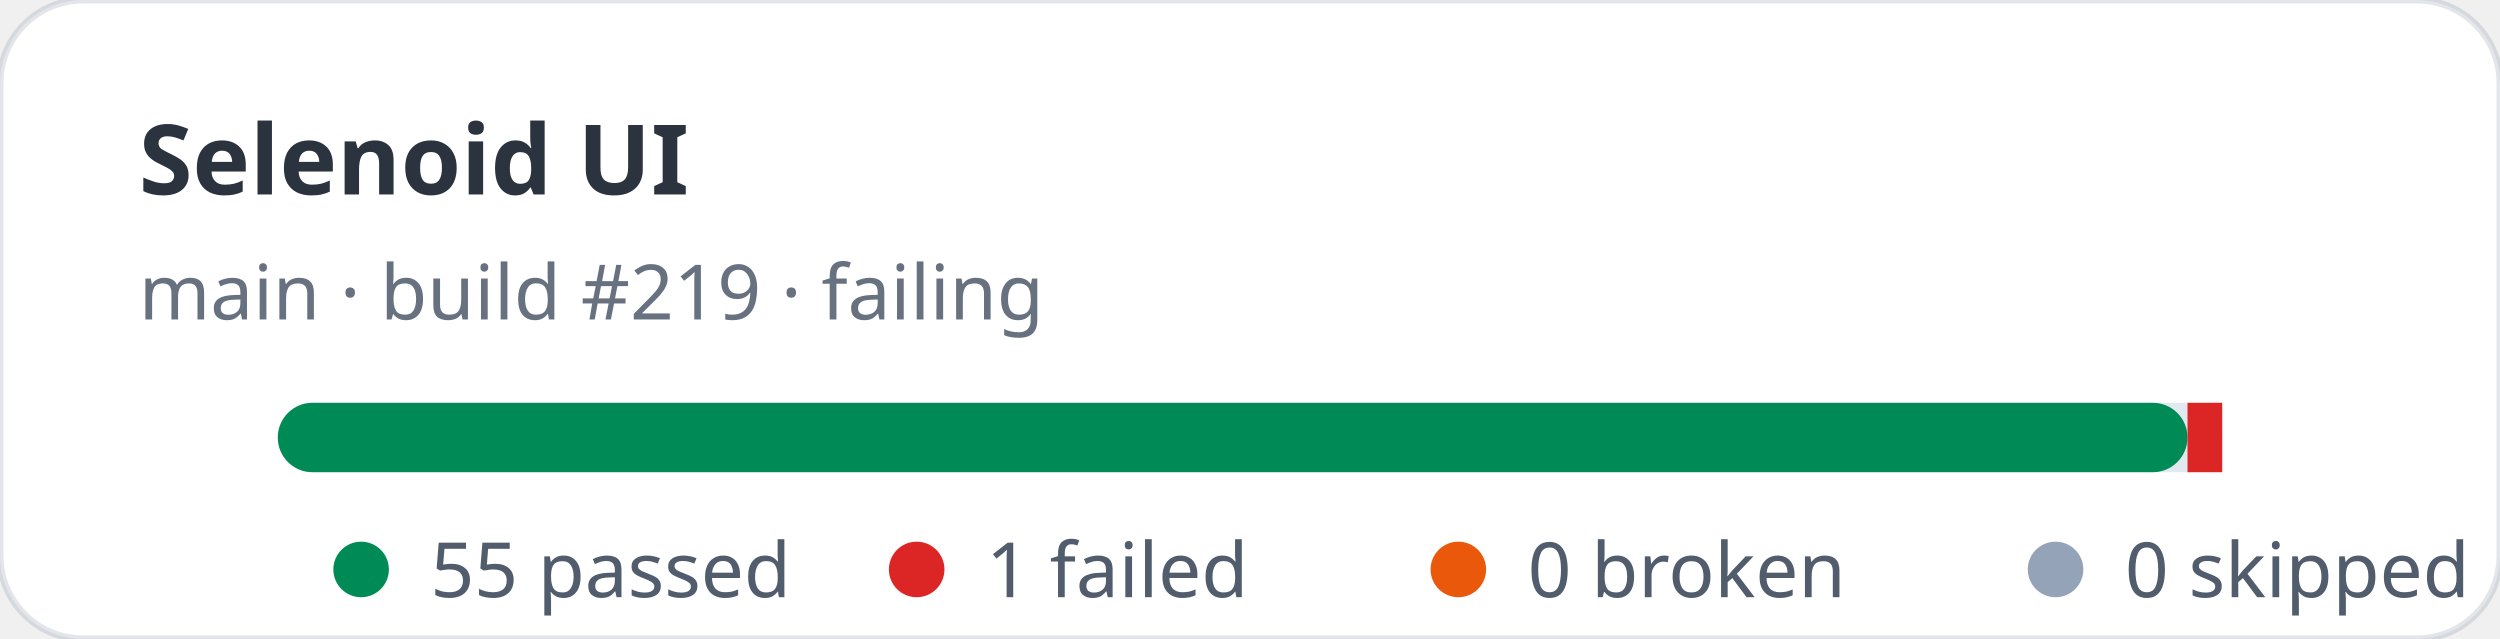
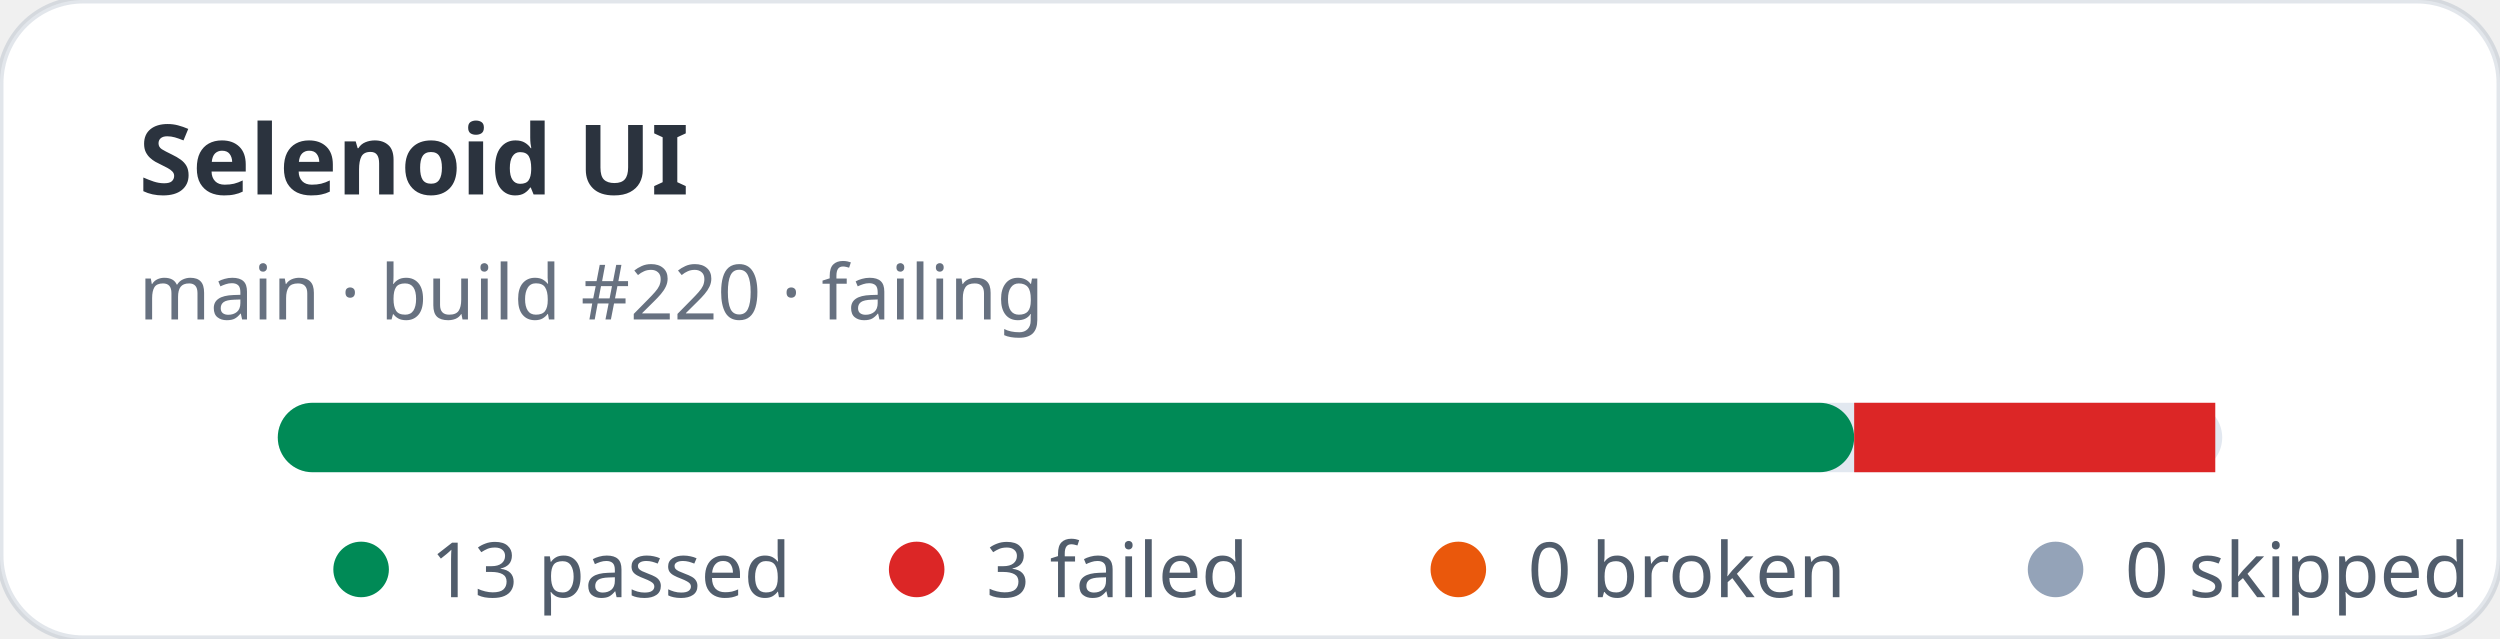
- <svg xmlns="http://www.w3.org/2000/svg" width="360" height="92" viewBox="0 0 360 92" role="img" aria-label="Selenoid UI stats: 55 passed, 1 failed">
+ <svg xmlns="http://www.w3.org/2000/svg" width="360" height="92" viewBox="0 0 360 92" role="img" aria-label="Selenoid UI stats: 13 passed, 3 failed">
  <rect width="360" height="92" rx="12" fill="#ffffff" stroke="rgba(11,48,86,0.12)" />
  <text x="20" y="28" fill="rgba(1,10,24,0.83)" font-family="ui-sans-serif,system-ui,sans-serif" font-size="14" font-weight="700">Selenoid UI</text>
-   <text x="20" y="46" fill="rgba(2,19,44,0.6)" font-family="ui-sans-serif,system-ui,sans-serif" font-size="11">main · build #219 · failing</text>
+   <text x="20" y="46" fill="rgba(2,19,44,0.6)" font-family="ui-sans-serif,system-ui,sans-serif" font-size="11">main · build #220 · failing</text>
  <rect x="40" y="58" width="280" height="10" rx="5" fill="#e2e8f0" />
-   <rect x="40" y="58" width="275" height="10" rx="5" fill="#008a56" />
-   <rect x="315" y="58" width="5" height="10" fill="#dc2626" />
+   <rect x="40" y="58" width="227" height="10" rx="5" fill="#008a56" />
+   <rect x="267" y="58" width="52" height="10" fill="#dc2626" />
  <g font-family="ui-sans-serif,system-ui,sans-serif" font-size="11" fill="rgba(1,18,40,0.68)">
    <circle cx="52" cy="82" r="4" fill="#008a56" />
-     <text x="62" y="86">55 passed</text>
+     <text x="62" y="86">13 passed</text>
    <circle cx="132" cy="82" r="4" fill="#dc2626" />
-     <text x="142" y="86">1 failed</text>
+     <text x="142" y="86">3 failed</text>
    <circle cx="210" cy="82" r="4" fill="#ea580c" />
    <text x="220" y="86">0 broken</text>
    <circle cx="296" cy="82" r="4" fill="#94a3b8" />
    <text x="306" y="86">0 skipped</text>
  </g>
</svg>
